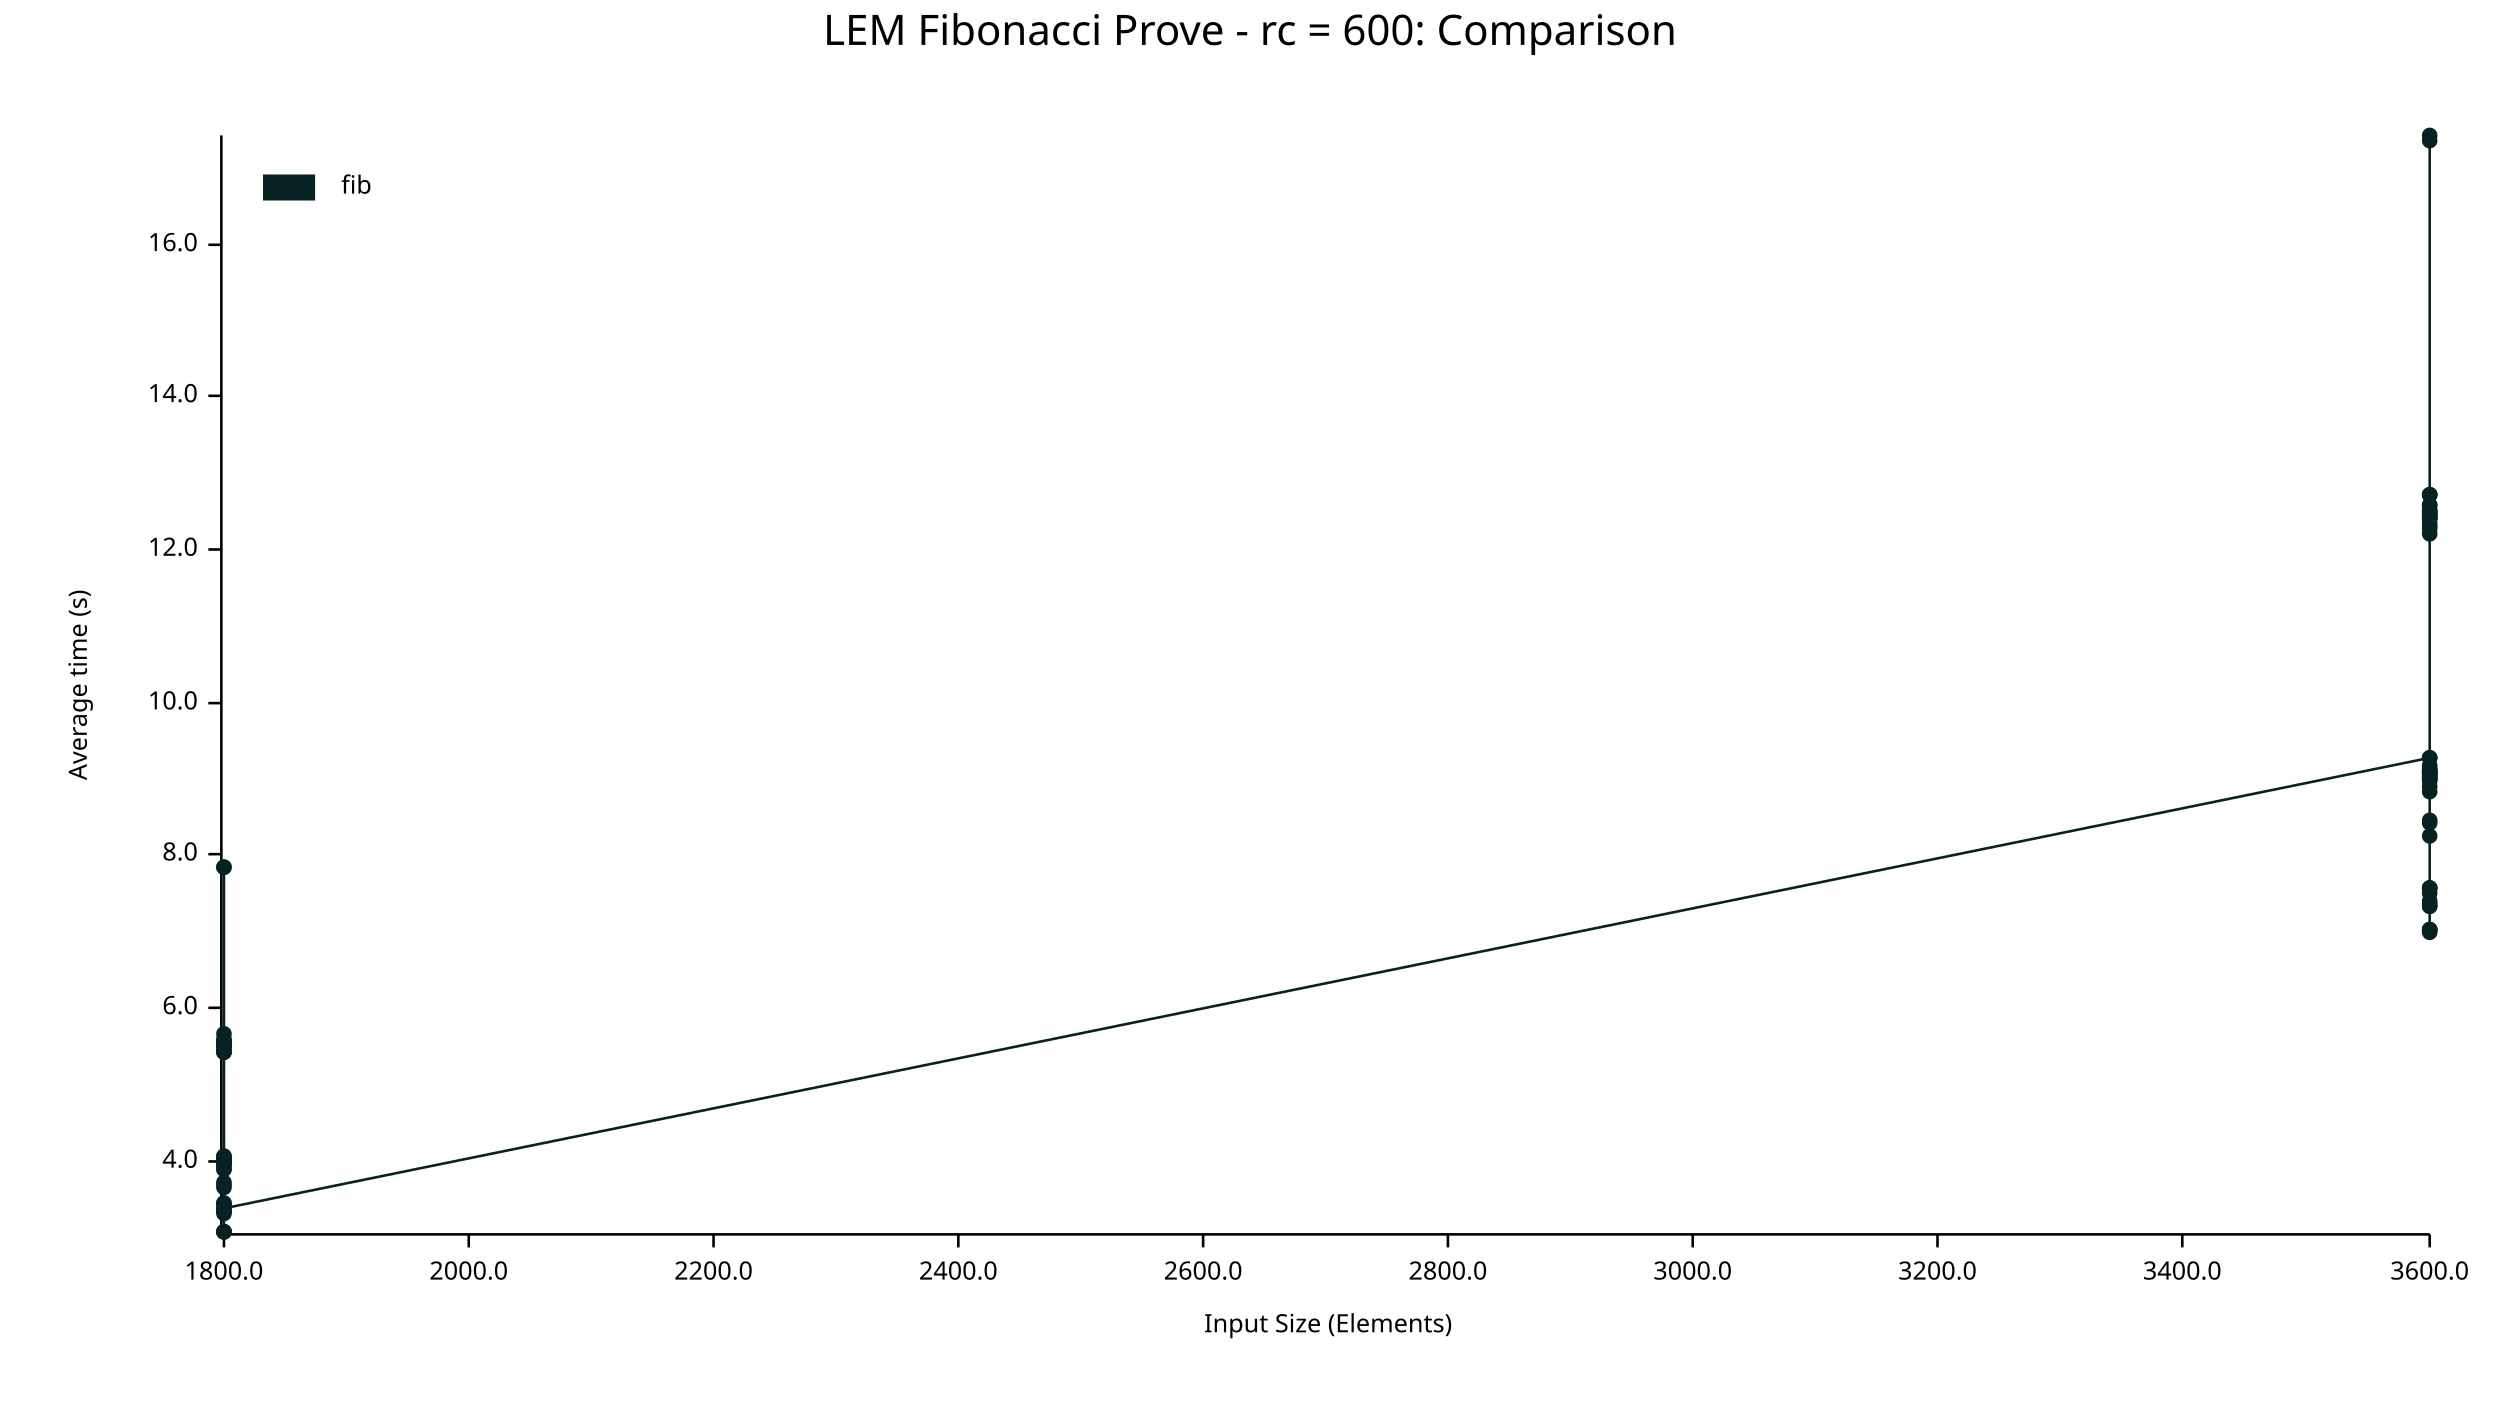
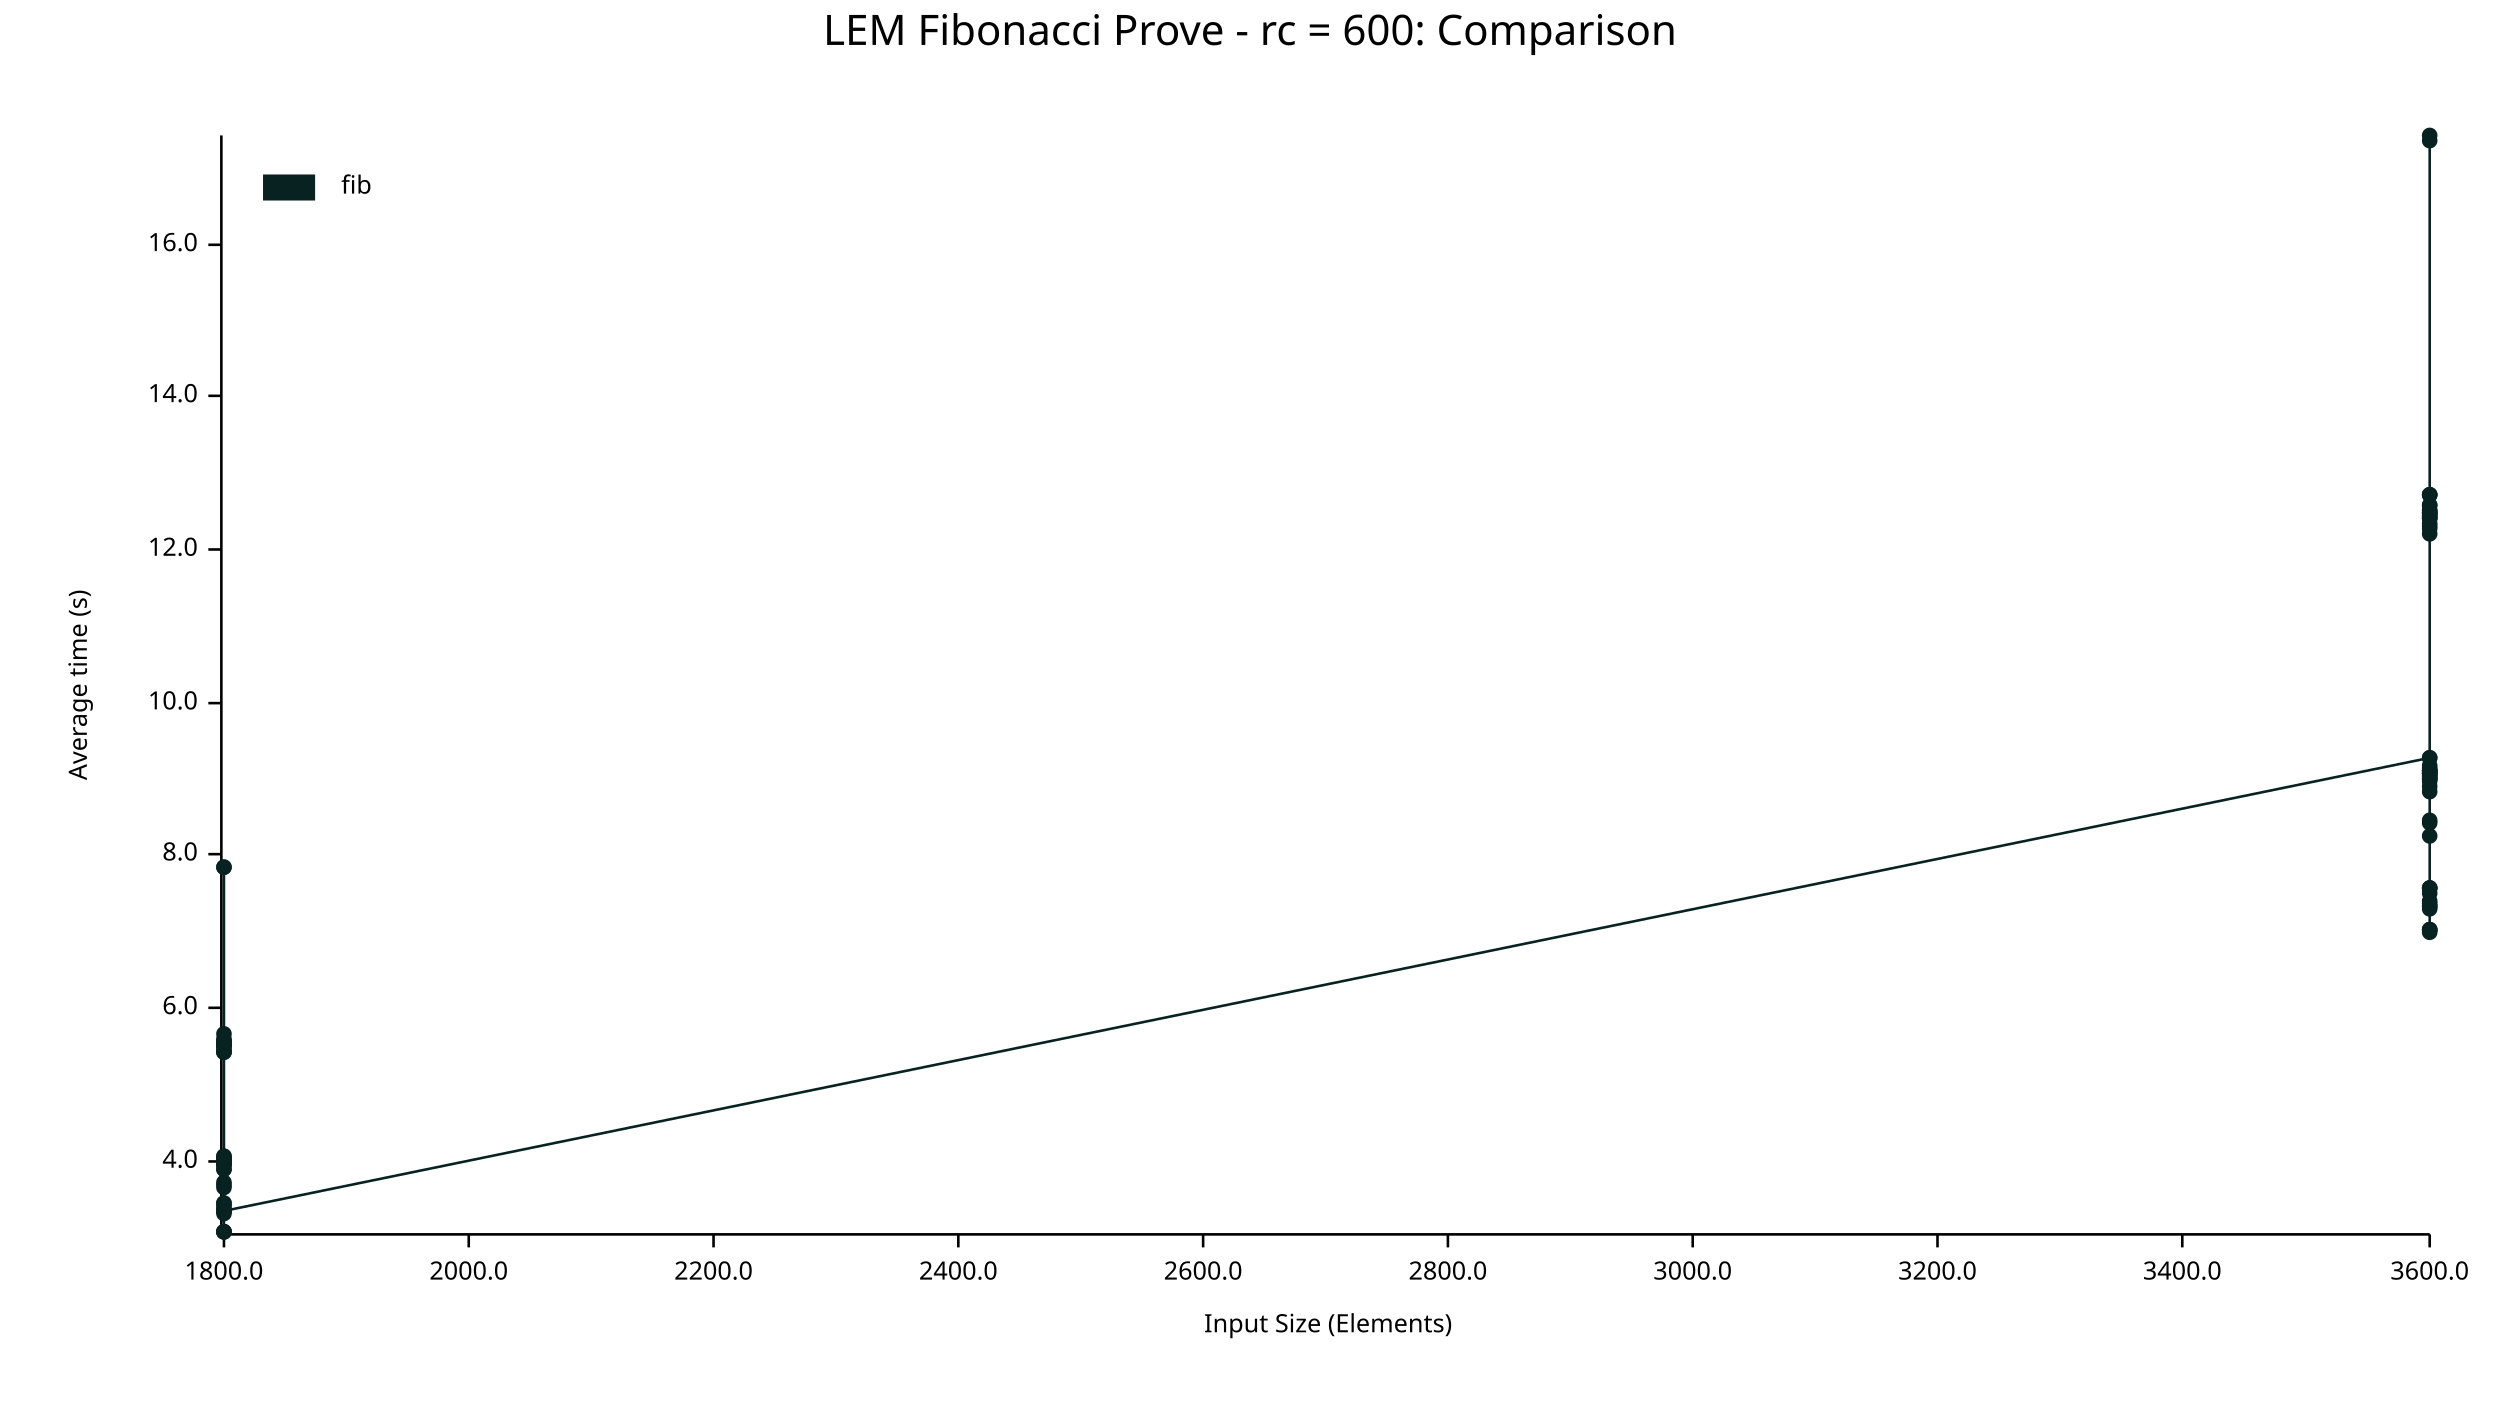
<svg xmlns="http://www.w3.org/2000/svg" width="960" height="540" viewBox="0 0 960 540">
  <text x="480" y="5" dy="0.76em" text-anchor="middle" font-family="sans-serif" font-size="16.129" opacity="1" fill="#000000">
LEM Fibonacci Prove - rc = 600: Comparison
</text>
  <text x="26" y="263" dy="0.76em" text-anchor="middle" font-family="sans-serif" font-size="9.677" opacity="1" fill="#000000" transform="rotate(270, 26, 263)">
Average time (s)
</text>
  <text x="510" y="514" dy="-0.5ex" text-anchor="middle" font-family="sans-serif" font-size="9.677" opacity="1" fill="#000000">
Input Size (Elements)
</text>
  <polyline fill="none" opacity="1" stroke="#000000" stroke-width="1" points="85,52 85,473 " />
  <text x="76" y="446" dy="0.5ex" text-anchor="end" font-family="sans-serif" font-size="9.677" opacity="1" fill="#000000">
4.0
</text>
  <polyline fill="none" opacity="1" stroke="#000000" stroke-width="1" points="80,446 85,446 " />
  <text x="76" y="387" dy="0.5ex" text-anchor="end" font-family="sans-serif" font-size="9.677" opacity="1" fill="#000000">
6.0
</text>
  <polyline fill="none" opacity="1" stroke="#000000" stroke-width="1" points="80,387 85,387 " />
  <text x="76" y="328" dy="0.5ex" text-anchor="end" font-family="sans-serif" font-size="9.677" opacity="1" fill="#000000">
8.0
</text>
  <polyline fill="none" opacity="1" stroke="#000000" stroke-width="1" points="80,328 85,328 " />
  <text x="76" y="270" dy="0.5ex" text-anchor="end" font-family="sans-serif" font-size="9.677" opacity="1" fill="#000000">
10.0
</text>
  <polyline fill="none" opacity="1" stroke="#000000" stroke-width="1" points="80,270 85,270 " />
  <text x="76" y="211" dy="0.5ex" text-anchor="end" font-family="sans-serif" font-size="9.677" opacity="1" fill="#000000">
12.0
</text>
  <polyline fill="none" opacity="1" stroke="#000000" stroke-width="1" points="80,211 85,211 " />
  <text x="76" y="152" dy="0.5ex" text-anchor="end" font-family="sans-serif" font-size="9.677" opacity="1" fill="#000000">
14.0
</text>
  <polyline fill="none" opacity="1" stroke="#000000" stroke-width="1" points="80,152 85,152 " />
  <text x="76" y="94" dy="0.5ex" text-anchor="end" font-family="sans-serif" font-size="9.677" opacity="1" fill="#000000">
16.0
</text>
  <polyline fill="none" opacity="1" stroke="#000000" stroke-width="1" points="80,94 85,94 " />
  <polyline fill="none" opacity="1" stroke="#000000" stroke-width="1" points="86,474 933,474 " />
  <text x="86" y="484" dy="0.76em" text-anchor="middle" font-family="sans-serif" font-size="9.677" opacity="1" fill="#000000">
1800.0
</text>
  <polyline fill="none" opacity="1" stroke="#000000" stroke-width="1" points="86,474 86,479 " />
  <text x="180" y="484" dy="0.76em" text-anchor="middle" font-family="sans-serif" font-size="9.677" opacity="1" fill="#000000">
2000.0
</text>
  <polyline fill="none" opacity="1" stroke="#000000" stroke-width="1" points="180,474 180,479 " />
  <text x="274" y="484" dy="0.76em" text-anchor="middle" font-family="sans-serif" font-size="9.677" opacity="1" fill="#000000">
2200.0
</text>
  <polyline fill="none" opacity="1" stroke="#000000" stroke-width="1" points="274,474 274,479 " />
  <text x="368" y="484" dy="0.76em" text-anchor="middle" font-family="sans-serif" font-size="9.677" opacity="1" fill="#000000">
2400.0
</text>
  <polyline fill="none" opacity="1" stroke="#000000" stroke-width="1" points="368,474 368,479 " />
  <text x="462" y="484" dy="0.76em" text-anchor="middle" font-family="sans-serif" font-size="9.677" opacity="1" fill="#000000">
2600.0
</text>
  <polyline fill="none" opacity="1" stroke="#000000" stroke-width="1" points="462,474 462,479 " />
  <text x="556" y="484" dy="0.76em" text-anchor="middle" font-family="sans-serif" font-size="9.677" opacity="1" fill="#000000">
2800.0
</text>
  <polyline fill="none" opacity="1" stroke="#000000" stroke-width="1" points="556,474 556,479 " />
  <text x="650" y="484" dy="0.76em" text-anchor="middle" font-family="sans-serif" font-size="9.677" opacity="1" fill="#000000">
3000.0
</text>
  <polyline fill="none" opacity="1" stroke="#000000" stroke-width="1" points="650,474 650,479 " />
  <text x="744" y="484" dy="0.76em" text-anchor="middle" font-family="sans-serif" font-size="9.677" opacity="1" fill="#000000">
3200.0
</text>
  <polyline fill="none" opacity="1" stroke="#000000" stroke-width="1" points="744,474 744,479 " />
  <text x="838" y="484" dy="0.76em" text-anchor="middle" font-family="sans-serif" font-size="9.677" opacity="1" fill="#000000">
3400.0
</text>
  <polyline fill="none" opacity="1" stroke="#000000" stroke-width="1" points="838,474 838,479 " />
  <text x="933" y="484" dy="0.76em" text-anchor="middle" font-family="sans-serif" font-size="9.677" opacity="1" fill="#000000">
3600.0
</text>
  <polyline fill="none" opacity="1" stroke="#000000" stroke-width="1" points="933,474 933,479 " />
-   <circle cx="86" cy="446" r="3" opacity="1" fill="#082222" stroke="none" stroke-width="1" />
-   <circle cx="86" cy="446" r="3" opacity="1" fill="#082222" stroke="none" stroke-width="1" />
-   <circle cx="86" cy="447" r="3" opacity="1" fill="#082222" stroke="none" stroke-width="1" />
+   <circle cx="86" cy="473" r="3" opacity="1" fill="#082222" stroke="none" stroke-width="1" />
+   <circle cx="86" cy="445" r="3" opacity="1" fill="#082222" stroke="none" stroke-width="1" />
+   <circle cx="86" cy="447" r="3" opacity="1" fill="#082222" stroke="none" stroke-width="1" />
+   <circle cx="86" cy="449" r="3" opacity="1" fill="#082222" stroke="none" stroke-width="1" />
+   <circle cx="86" cy="401" r="3" opacity="1" fill="#082222" stroke="none" stroke-width="1" />
+   <circle cx="86" cy="397" r="3" opacity="1" fill="#082222" stroke="none" stroke-width="1" />
+   <circle cx="86" cy="401" r="3" opacity="1" fill="#082222" stroke="none" stroke-width="1" />
+   <circle cx="86" cy="444" r="3" opacity="1" fill="#082222" stroke="none" stroke-width="1" />
+   <circle cx="86" cy="466" r="3" opacity="1" fill="#082222" stroke="none" stroke-width="1" />
+   <circle cx="86" cy="401" r="3" opacity="1" fill="#082222" stroke="none" stroke-width="1" />
  <circle cx="86" cy="399" r="3" opacity="1" fill="#082222" stroke="none" stroke-width="1" />
  <circle cx="86" cy="400" r="3" opacity="1" fill="#082222" stroke="none" stroke-width="1" />
-   <circle cx="86" cy="473" r="3" opacity="1" fill="#082222" stroke="none" stroke-width="1" />
-   <circle cx="86" cy="466" r="3" opacity="1" fill="#082222" stroke="none" stroke-width="1" />
+   <circle cx="86" cy="404" r="3" opacity="1" fill="#082222" stroke="none" stroke-width="1" />
+   <circle cx="86" cy="456" r="3" opacity="1" fill="#082222" stroke="none" stroke-width="1" />
+   <circle cx="86" cy="401" r="3" opacity="1" fill="#082222" stroke="none" stroke-width="1" />
+   <circle cx="86" cy="446" r="3" opacity="1" fill="#082222" stroke="none" stroke-width="1" />
+   <circle cx="86" cy="454" r="3" opacity="1" fill="#082222" stroke="none" stroke-width="1" />
+   <circle cx="86" cy="446" r="3" opacity="1" fill="#082222" stroke="none" stroke-width="1" />
+   <circle cx="86" cy="401" r="3" opacity="1" fill="#082222" stroke="none" stroke-width="1" />
+   <circle cx="86" cy="404" r="3" opacity="1" fill="#082222" stroke="none" stroke-width="1" />
+   <circle cx="86" cy="446" r="3" opacity="1" fill="#082222" stroke="none" stroke-width="1" />
+   <circle cx="86" cy="445" r="3" opacity="1" fill="#082222" stroke="none" stroke-width="1" />
+   <circle cx="86" cy="446" r="3" opacity="1" fill="#082222" stroke="none" stroke-width="1" />
+   <circle cx="86" cy="447" r="3" opacity="1" fill="#082222" stroke="none" stroke-width="1" />
+   <circle cx="86" cy="446" r="3" opacity="1" fill="#082222" stroke="none" stroke-width="1" />
  <circle cx="86" cy="333" r="3" opacity="1" fill="#082222" stroke="none" stroke-width="1" />
-   <circle cx="86" cy="446" r="3" opacity="1" fill="#082222" stroke="none" stroke-width="1" />
+   <circle cx="86" cy="464" r="3" opacity="1" fill="#082222" stroke="none" stroke-width="1" />
+   <circle cx="86" cy="333" r="3" opacity="1" fill="#082222" stroke="none" stroke-width="1" />
+   <circle cx="86" cy="463" r="3" opacity="1" fill="#082222" stroke="none" stroke-width="1" />
+   <circle cx="86" cy="447" r="3" opacity="1" fill="#082222" stroke="none" stroke-width="1" />
+   <circle cx="86" cy="401" r="3" opacity="1" fill="#082222" stroke="none" stroke-width="1" />
+   <circle cx="86" cy="462" r="3" opacity="1" fill="#082222" stroke="none" stroke-width="1" />
+   <circle cx="86" cy="401" r="3" opacity="1" fill="#082222" stroke="none" stroke-width="1" />
+   <circle cx="86" cy="446" r="3" opacity="1" fill="#082222" stroke="none" stroke-width="1" />
+   <circle cx="86" cy="465" r="3" opacity="1" fill="#082222" stroke="none" stroke-width="1" />
  <circle cx="86" cy="404" r="3" opacity="1" fill="#082222" stroke="none" stroke-width="1" />
-   <circle cx="86" cy="447" r="3" opacity="1" fill="#082222" stroke="none" stroke-width="1" />
-   <circle cx="86" cy="400" r="3" opacity="1" fill="#082222" stroke="none" stroke-width="1" />
+   <circle cx="86" cy="402" r="3" opacity="1" fill="#082222" stroke="none" stroke-width="1" />
+   <circle cx="86" cy="446" r="3" opacity="1" fill="#082222" stroke="none" stroke-width="1" />
+   <circle cx="86" cy="400" r="3" opacity="1" fill="#082222" stroke="none" stroke-width="1" />
+   <circle cx="86" cy="465" r="3" opacity="1" fill="#082222" stroke="none" stroke-width="1" />
+   <circle cx="86" cy="447" r="3" opacity="1" fill="#082222" stroke="none" stroke-width="1" />
+   <circle cx="86" cy="401" r="3" opacity="1" fill="#082222" stroke="none" stroke-width="1" />
+   <circle cx="86" cy="400" r="3" opacity="1" fill="#082222" stroke="none" stroke-width="1" />
+   <circle cx="86" cy="400" r="3" opacity="1" fill="#082222" stroke="none" stroke-width="1" />
+   <circle cx="86" cy="473" r="3" opacity="1" fill="#082222" stroke="none" stroke-width="1" />
+   <circle cx="86" cy="403" r="3" opacity="1" fill="#082222" stroke="none" stroke-width="1" />
+   <circle cx="86" cy="444" r="3" opacity="1" fill="#082222" stroke="none" stroke-width="1" />
+   <circle cx="86" cy="445" r="3" opacity="1" fill="#082222" stroke="none" stroke-width="1" />
+   <circle cx="86" cy="473" r="3" opacity="1" fill="#082222" stroke="none" stroke-width="1" />
+   <circle cx="86" cy="449" r="3" opacity="1" fill="#082222" stroke="none" stroke-width="1" />
+   <circle cx="86" cy="465" r="3" opacity="1" fill="#082222" stroke="none" stroke-width="1" />
+   <circle cx="86" cy="473" r="3" opacity="1" fill="#082222" stroke="none" stroke-width="1" />
  <circle cx="86" cy="462" r="3" opacity="1" fill="#082222" stroke="none" stroke-width="1" />
-   <circle cx="86" cy="445" r="3" opacity="1" fill="#082222" stroke="none" stroke-width="1" />
-   <circle cx="86" cy="447" r="3" opacity="1" fill="#082222" stroke="none" stroke-width="1" />
-   <circle cx="86" cy="465" r="3" opacity="1" fill="#082222" stroke="none" stroke-width="1" />
-   <circle cx="86" cy="449" r="3" opacity="1" fill="#082222" stroke="none" stroke-width="1" />
-   <circle cx="86" cy="401" r="3" opacity="1" fill="#082222" stroke="none" stroke-width="1" />
-   <circle cx="86" cy="402" r="3" opacity="1" fill="#082222" stroke="none" stroke-width="1" />
-   <circle cx="86" cy="401" r="3" opacity="1" fill="#082222" stroke="none" stroke-width="1" />
-   <circle cx="86" cy="446" r="3" opacity="1" fill="#082222" stroke="none" stroke-width="1" />
-   <circle cx="86" cy="446" r="3" opacity="1" fill="#082222" stroke="none" stroke-width="1" />
-   <circle cx="86" cy="446" r="3" opacity="1" fill="#082222" stroke="none" stroke-width="1" />
-   <circle cx="86" cy="400" r="3" opacity="1" fill="#082222" stroke="none" stroke-width="1" />
  <circle cx="86" cy="455" r="3" opacity="1" fill="#082222" stroke="none" stroke-width="1" />
  <circle cx="86" cy="446" r="3" opacity="1" fill="#082222" stroke="none" stroke-width="1" />
-   <circle cx="86" cy="444" r="3" opacity="1" fill="#082222" stroke="none" stroke-width="1" />
-   <circle cx="86" cy="401" r="3" opacity="1" fill="#082222" stroke="none" stroke-width="1" />
-   <circle cx="86" cy="447" r="3" opacity="1" fill="#082222" stroke="none" stroke-width="1" />
-   <circle cx="86" cy="462" r="3" opacity="1" fill="#082222" stroke="none" stroke-width="1" />
-   <circle cx="86" cy="473" r="3" opacity="1" fill="#082222" stroke="none" stroke-width="1" />
-   <circle cx="86" cy="401" r="3" opacity="1" fill="#082222" stroke="none" stroke-width="1" />
-   <circle cx="86" cy="463" r="3" opacity="1" fill="#082222" stroke="none" stroke-width="1" />
-   <circle cx="86" cy="401" r="3" opacity="1" fill="#082222" stroke="none" stroke-width="1" />
-   <circle cx="86" cy="446" r="3" opacity="1" fill="#082222" stroke="none" stroke-width="1" />
-   <circle cx="86" cy="404" r="3" opacity="1" fill="#082222" stroke="none" stroke-width="1" />
-   <circle cx="86" cy="465" r="3" opacity="1" fill="#082222" stroke="none" stroke-width="1" />
-   <circle cx="86" cy="465" r="3" opacity="1" fill="#082222" stroke="none" stroke-width="1" />
-   <circle cx="86" cy="401" r="3" opacity="1" fill="#082222" stroke="none" stroke-width="1" />
-   <circle cx="86" cy="400" r="3" opacity="1" fill="#082222" stroke="none" stroke-width="1" />
-   <circle cx="86" cy="397" r="3" opacity="1" fill="#082222" stroke="none" stroke-width="1" />
-   <circle cx="86" cy="403" r="3" opacity="1" fill="#082222" stroke="none" stroke-width="1" />
-   <circle cx="86" cy="401" r="3" opacity="1" fill="#082222" stroke="none" stroke-width="1" />
-   <circle cx="86" cy="333" r="3" opacity="1" fill="#082222" stroke="none" stroke-width="1" />
-   <circle cx="86" cy="445" r="3" opacity="1" fill="#082222" stroke="none" stroke-width="1" />
-   <circle cx="86" cy="473" r="3" opacity="1" fill="#082222" stroke="none" stroke-width="1" />
-   <circle cx="86" cy="404" r="3" opacity="1" fill="#082222" stroke="none" stroke-width="1" />
-   <circle cx="86" cy="449" r="3" opacity="1" fill="#082222" stroke="none" stroke-width="1" />
-   <circle cx="86" cy="456" r="3" opacity="1" fill="#082222" stroke="none" stroke-width="1" />
-   <circle cx="86" cy="473" r="3" opacity="1" fill="#082222" stroke="none" stroke-width="1" />
-   <circle cx="86" cy="454" r="3" opacity="1" fill="#082222" stroke="none" stroke-width="1" />
-   <circle cx="86" cy="446" r="3" opacity="1" fill="#082222" stroke="none" stroke-width="1" />
-   <circle cx="86" cy="444" r="3" opacity="1" fill="#082222" stroke="none" stroke-width="1" />
-   <circle cx="86" cy="401" r="3" opacity="1" fill="#082222" stroke="none" stroke-width="1" />
-   <circle cx="86" cy="445" r="3" opacity="1" fill="#082222" stroke="none" stroke-width="1" />
-   <circle cx="86" cy="464" r="3" opacity="1" fill="#082222" stroke="none" stroke-width="1" />
+   <circle cx="86" cy="446" r="3" opacity="1" fill="#082222" stroke="none" stroke-width="1" />
+   <circle cx="86" cy="465" r="3" opacity="1" fill="#082222" stroke="none" stroke-width="1" />
  <circle cx="933" cy="291" r="3" opacity="1" fill="#082222" stroke="none" stroke-width="1" />
-   <circle cx="933" cy="201" r="3" opacity="1" fill="#082222" stroke="none" stroke-width="1" />
+   <circle cx="933" cy="321" r="3" opacity="1" fill="#082222" stroke="none" stroke-width="1" />
+   <circle cx="933" cy="196" r="3" opacity="1" fill="#082222" stroke="none" stroke-width="1" />
+   <circle cx="933" cy="357" r="3" opacity="1" fill="#082222" stroke="none" stroke-width="1" />
+   <circle cx="933" cy="347" r="3" opacity="1" fill="#082222" stroke="none" stroke-width="1" />
+   <circle cx="933" cy="348" r="3" opacity="1" fill="#082222" stroke="none" stroke-width="1" />
+   <circle cx="933" cy="298" r="3" opacity="1" fill="#082222" stroke="none" stroke-width="1" />
  <circle cx="933" cy="341" r="3" opacity="1" fill="#082222" stroke="none" stroke-width="1" />
-   <circle cx="933" cy="296" r="3" opacity="1" fill="#082222" stroke="none" stroke-width="1" />
-   <circle cx="933" cy="300" r="3" opacity="1" fill="#082222" stroke="none" stroke-width="1" />
-   <circle cx="933" cy="321" r="3" opacity="1" fill="#082222" stroke="none" stroke-width="1" />
-   <circle cx="933" cy="190" r="3" opacity="1" fill="#082222" stroke="none" stroke-width="1" />
-   <circle cx="933" cy="341" r="3" opacity="1" fill="#082222" stroke="none" stroke-width="1" />
-   <circle cx="933" cy="198" r="3" opacity="1" fill="#082222" stroke="none" stroke-width="1" />
-   <circle cx="933" cy="298" r="3" opacity="1" fill="#082222" stroke="none" stroke-width="1" />
-   <circle cx="933" cy="346" r="3" opacity="1" fill="#082222" stroke="none" stroke-width="1" />
-   <circle cx="933" cy="190" r="3" opacity="1" fill="#082222" stroke="none" stroke-width="1" />
-   <circle cx="933" cy="347" r="3" opacity="1" fill="#082222" stroke="none" stroke-width="1" />
-   <circle cx="933" cy="203" r="3" opacity="1" fill="#082222" stroke="none" stroke-width="1" />
-   <circle cx="933" cy="296" r="3" opacity="1" fill="#082222" stroke="none" stroke-width="1" />
-   <circle cx="933" cy="198" r="3" opacity="1" fill="#082222" stroke="none" stroke-width="1" />
-   <circle cx="933" cy="197" r="3" opacity="1" fill="#082222" stroke="none" stroke-width="1" />
+   <circle cx="933" cy="199" r="3" opacity="1" fill="#082222" stroke="none" stroke-width="1" />
+   <circle cx="933" cy="302" r="3" opacity="1" fill="#082222" stroke="none" stroke-width="1" />
+   <circle cx="933" cy="294" r="3" opacity="1" fill="#082222" stroke="none" stroke-width="1" />
  <circle cx="933" cy="357" r="3" opacity="1" fill="#082222" stroke="none" stroke-width="1" />
-   <circle cx="933" cy="194" r="3" opacity="1" fill="#082222" stroke="none" stroke-width="1" />
-   <circle cx="933" cy="299" r="3" opacity="1" fill="#082222" stroke="none" stroke-width="1" />
-   <circle cx="933" cy="196" r="3" opacity="1" fill="#082222" stroke="none" stroke-width="1" />
-   <circle cx="933" cy="197" r="3" opacity="1" fill="#082222" stroke="none" stroke-width="1" />
-   <circle cx="933" cy="296" r="3" opacity="1" fill="#082222" stroke="none" stroke-width="1" />
-   <circle cx="933" cy="199" r="3" opacity="1" fill="#082222" stroke="none" stroke-width="1" />
-   <circle cx="933" cy="199" r="3" opacity="1" fill="#082222" stroke="none" stroke-width="1" />
-   <circle cx="933" cy="197" r="3" opacity="1" fill="#082222" stroke="none" stroke-width="1" />
-   <circle cx="933" cy="291" r="3" opacity="1" fill="#082222" stroke="none" stroke-width="1" />
-   <circle cx="933" cy="202" r="3" opacity="1" fill="#082222" stroke="none" stroke-width="1" />
-   <circle cx="933" cy="52" r="3" opacity="1" fill="#082222" stroke="none" stroke-width="1" />
-   <circle cx="933" cy="357" r="3" opacity="1" fill="#082222" stroke="none" stroke-width="1" />
-   <circle cx="933" cy="315" r="3" opacity="1" fill="#082222" stroke="none" stroke-width="1" />
-   <circle cx="933" cy="194" r="3" opacity="1" fill="#082222" stroke="none" stroke-width="1" />
-   <circle cx="933" cy="299" r="3" opacity="1" fill="#082222" stroke="none" stroke-width="1" />
-   <circle cx="933" cy="341" r="3" opacity="1" fill="#082222" stroke="none" stroke-width="1" />
-   <circle cx="933" cy="296" r="3" opacity="1" fill="#082222" stroke="none" stroke-width="1" />
+   <circle cx="933" cy="297" r="3" opacity="1" fill="#082222" stroke="none" stroke-width="1" />
+   <circle cx="933" cy="205" r="3" opacity="1" fill="#082222" stroke="none" stroke-width="1" />
  <circle cx="933" cy="298" r="3" opacity="1" fill="#082222" stroke="none" stroke-width="1" />
  <circle cx="933" cy="316" r="3" opacity="1" fill="#082222" stroke="none" stroke-width="1" />
-   <circle cx="933" cy="297" r="3" opacity="1" fill="#082222" stroke="none" stroke-width="1" />
+   <circle cx="933" cy="199" r="3" opacity="1" fill="#082222" stroke="none" stroke-width="1" />
  <circle cx="933" cy="190" r="3" opacity="1" fill="#082222" stroke="none" stroke-width="1" />
  <circle cx="933" cy="54" r="3" opacity="1" fill="#082222" stroke="none" stroke-width="1" />
-   <circle cx="933" cy="294" r="3" opacity="1" fill="#082222" stroke="none" stroke-width="1" />
-   <circle cx="933" cy="297" r="3" opacity="1" fill="#082222" stroke="none" stroke-width="1" />
-   <circle cx="933" cy="297" r="3" opacity="1" fill="#082222" stroke="none" stroke-width="1" />
+   <circle cx="933" cy="197" r="3" opacity="1" fill="#082222" stroke="none" stroke-width="1" />
+   <circle cx="933" cy="296" r="3" opacity="1" fill="#082222" stroke="none" stroke-width="1" />
+   <circle cx="933" cy="341" r="3" opacity="1" fill="#082222" stroke="none" stroke-width="1" />
+   <circle cx="933" cy="197" r="3" opacity="1" fill="#082222" stroke="none" stroke-width="1" />
+   <circle cx="933" cy="194" r="3" opacity="1" fill="#082222" stroke="none" stroke-width="1" />
+   <circle cx="933" cy="194" r="3" opacity="1" fill="#082222" stroke="none" stroke-width="1" />
+   <circle cx="933" cy="297" r="3" opacity="1" fill="#082222" stroke="none" stroke-width="1" />
+   <circle cx="933" cy="291" r="3" opacity="1" fill="#082222" stroke="none" stroke-width="1" />
+   <circle cx="933" cy="296" r="3" opacity="1" fill="#082222" stroke="none" stroke-width="1" />
+   <circle cx="933" cy="299" r="3" opacity="1" fill="#082222" stroke="none" stroke-width="1" />
+   <circle cx="933" cy="357" r="3" opacity="1" fill="#082222" stroke="none" stroke-width="1" />
+   <circle cx="933" cy="348" r="3" opacity="1" fill="#082222" stroke="none" stroke-width="1" />
+   <circle cx="933" cy="297" r="3" opacity="1" fill="#082222" stroke="none" stroke-width="1" />
+   <circle cx="933" cy="201" r="3" opacity="1" fill="#082222" stroke="none" stroke-width="1" />
+   <circle cx="933" cy="346" r="3" opacity="1" fill="#082222" stroke="none" stroke-width="1" />
+   <circle cx="933" cy="299" r="3" opacity="1" fill="#082222" stroke="none" stroke-width="1" />
+   <circle cx="933" cy="199" r="3" opacity="1" fill="#082222" stroke="none" stroke-width="1" />
+   <circle cx="933" cy="198" r="3" opacity="1" fill="#082222" stroke="none" stroke-width="1" />
+   <circle cx="933" cy="296" r="3" opacity="1" fill="#082222" stroke="none" stroke-width="1" />
+   <circle cx="933" cy="358" r="3" opacity="1" fill="#082222" stroke="none" stroke-width="1" />
+   <circle cx="933" cy="198" r="3" opacity="1" fill="#082222" stroke="none" stroke-width="1" />
+   <circle cx="933" cy="343" r="3" opacity="1" fill="#082222" stroke="none" stroke-width="1" />
+   <circle cx="933" cy="341" r="3" opacity="1" fill="#082222" stroke="none" stroke-width="1" />
+   <circle cx="933" cy="202" r="3" opacity="1" fill="#082222" stroke="none" stroke-width="1" />
+   <circle cx="933" cy="296" r="3" opacity="1" fill="#082222" stroke="none" stroke-width="1" />
+   <circle cx="933" cy="190" r="3" opacity="1" fill="#082222" stroke="none" stroke-width="1" />
+   <circle cx="933" cy="197" r="3" opacity="1" fill="#082222" stroke="none" stroke-width="1" />
+   <circle cx="933" cy="300" r="3" opacity="1" fill="#082222" stroke="none" stroke-width="1" />
+   <circle cx="933" cy="297" r="3" opacity="1" fill="#082222" stroke="none" stroke-width="1" />
+   <circle cx="933" cy="304" r="3" opacity="1" fill="#082222" stroke="none" stroke-width="1" />
+   <circle cx="933" cy="315" r="3" opacity="1" fill="#082222" stroke="none" stroke-width="1" />
+   <circle cx="933" cy="190" r="3" opacity="1" fill="#082222" stroke="none" stroke-width="1" />
  <circle cx="933" cy="196" r="3" opacity="1" fill="#082222" stroke="none" stroke-width="1" />
-   <circle cx="933" cy="199" r="3" opacity="1" fill="#082222" stroke="none" stroke-width="1" />
-   <circle cx="933" cy="343" r="3" opacity="1" fill="#082222" stroke="none" stroke-width="1" />
+   <circle cx="933" cy="299" r="3" opacity="1" fill="#082222" stroke="none" stroke-width="1" />
+   <circle cx="933" cy="203" r="3" opacity="1" fill="#082222" stroke="none" stroke-width="1" />
  <circle cx="933" cy="295" r="3" opacity="1" fill="#082222" stroke="none" stroke-width="1" />
-   <circle cx="933" cy="304" r="3" opacity="1" fill="#082222" stroke="none" stroke-width="1" />
-   <circle cx="933" cy="205" r="3" opacity="1" fill="#082222" stroke="none" stroke-width="1" />
-   <circle cx="933" cy="357" r="3" opacity="1" fill="#082222" stroke="none" stroke-width="1" />
-   <circle cx="933" cy="302" r="3" opacity="1" fill="#082222" stroke="none" stroke-width="1" />
-   <circle cx="933" cy="297" r="3" opacity="1" fill="#082222" stroke="none" stroke-width="1" />
-   <circle cx="933" cy="299" r="3" opacity="1" fill="#082222" stroke="none" stroke-width="1" />
-   <circle cx="933" cy="358" r="3" opacity="1" fill="#082222" stroke="none" stroke-width="1" />
-   <circle cx="933" cy="348" r="3" opacity="1" fill="#082222" stroke="none" stroke-width="1" />
-   <circle cx="933" cy="348" r="3" opacity="1" fill="#082222" stroke="none" stroke-width="1" />
-   <polyline fill="none" opacity="1" stroke="#082222" stroke-width="1" points="86,446 86,446 86,447 86,399 86,400 86,473 86,466 86,333 86,446 86,404 86,447 86,400 86,462 86,445 86,447 86,465 86,449 86,401 86,402 86,401 86,446 86,446 86,446 86,400 86,455 86,446 86,444 86,401 86,447 86,462 86,473 86,401 86,463 86,401 86,446 86,404 86,465 86,465 86,401 86,400 86,397 86,403 86,401 86,333 86,445 86,473 86,404 86,449 86,456 86,473 86,454 86,446 86,444 86,401 86,445 86,464 933,291 933,201 933,341 933,296 933,300 933,321 933,190 933,341 933,198 933,298 933,346 933,190 933,347 933,203 933,296 933,198 933,197 933,357 933,194 933,299 933,196 933,197 933,296 933,199 933,199 933,197 933,291 933,202 933,52 933,357 933,315 933,194 933,299 933,341 933,296 933,298 933,316 933,297 933,190 933,54 933,294 933,297 933,297 933,196 933,199 933,343 933,295 933,304 933,205 933,357 933,302 933,297 933,299 933,358 933,348 933,348 " />
+   <circle cx="933" cy="52" r="3" opacity="1" fill="#082222" stroke="none" stroke-width="1" />
+   <circle cx="933" cy="349" r="3" opacity="1" fill="#082222" stroke="none" stroke-width="1" />
+   <polyline fill="none" opacity="1" stroke="#082222" stroke-width="1" points="86,473 86,445 86,447 86,449 86,401 86,397 86,401 86,444 86,466 86,401 86,399 86,400 86,404 86,456 86,401 86,446 86,454 86,446 86,401 86,404 86,446 86,445 86,446 86,447 86,446 86,333 86,464 86,333 86,463 86,447 86,401 86,462 86,401 86,446 86,465 86,404 86,402 86,446 86,400 86,465 86,447 86,401 86,400 86,400 86,473 86,403 86,444 86,445 86,473 86,449 86,465 86,473 86,462 86,455 86,446 86,446 86,465 933,291 933,321 933,196 933,357 933,347 933,348 933,298 933,341 933,199 933,302 933,294 933,357 933,297 933,205 933,298 933,316 933,199 933,190 933,54 933,197 933,296 933,341 933,197 933,194 933,194 933,297 933,291 933,296 933,299 933,357 933,348 933,297 933,201 933,346 933,299 933,199 933,198 933,296 933,358 933,198 933,343 933,341 933,202 933,296 933,190 933,197 933,300 933,297 933,304 933,315 933,190 933,196 933,299 933,203 933,295 933,52 933,349 " />
  <text x="131" y="67" dy="0.76em" text-anchor="start" font-family="sans-serif" font-size="9.677" opacity="1" fill="#000000">
fib
</text>
  <rect x="101" y="67" width="20" height="10" opacity="1" fill="#082222" stroke="none" />
</svg>
